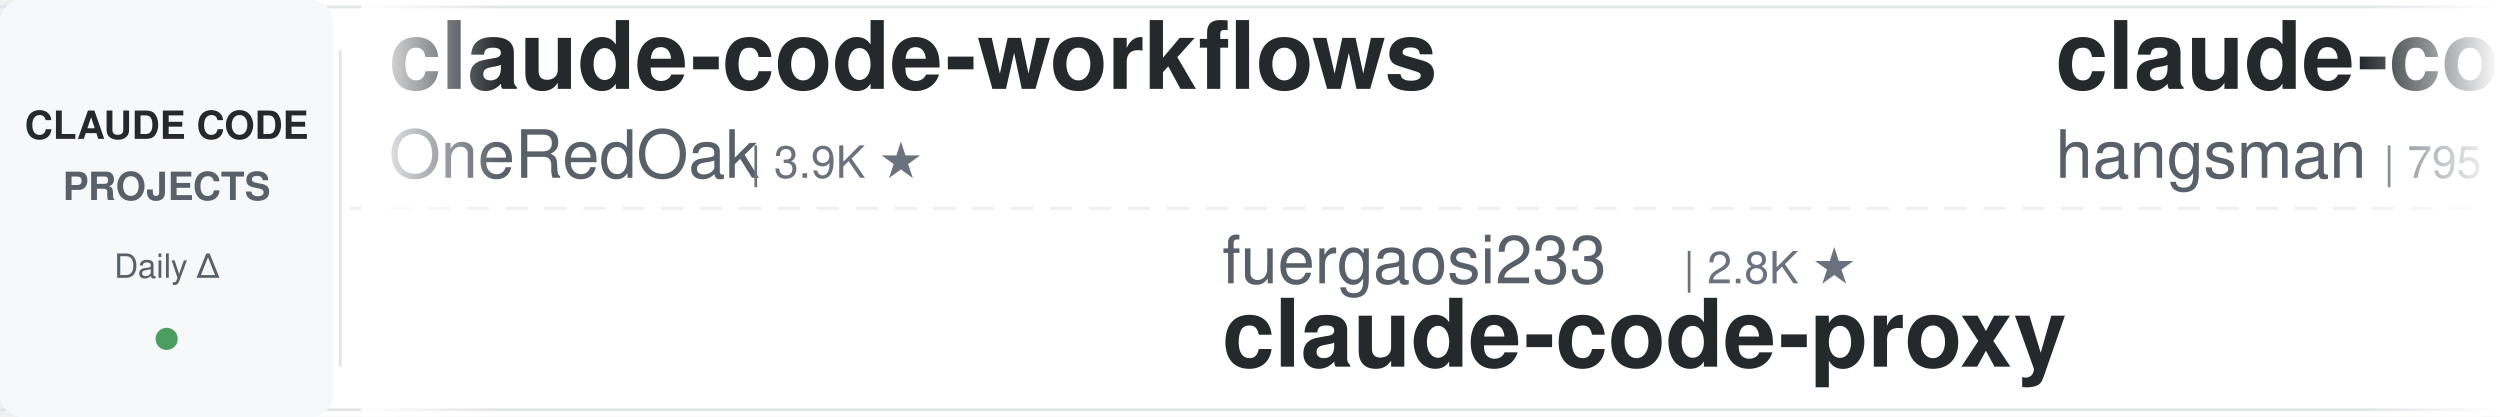
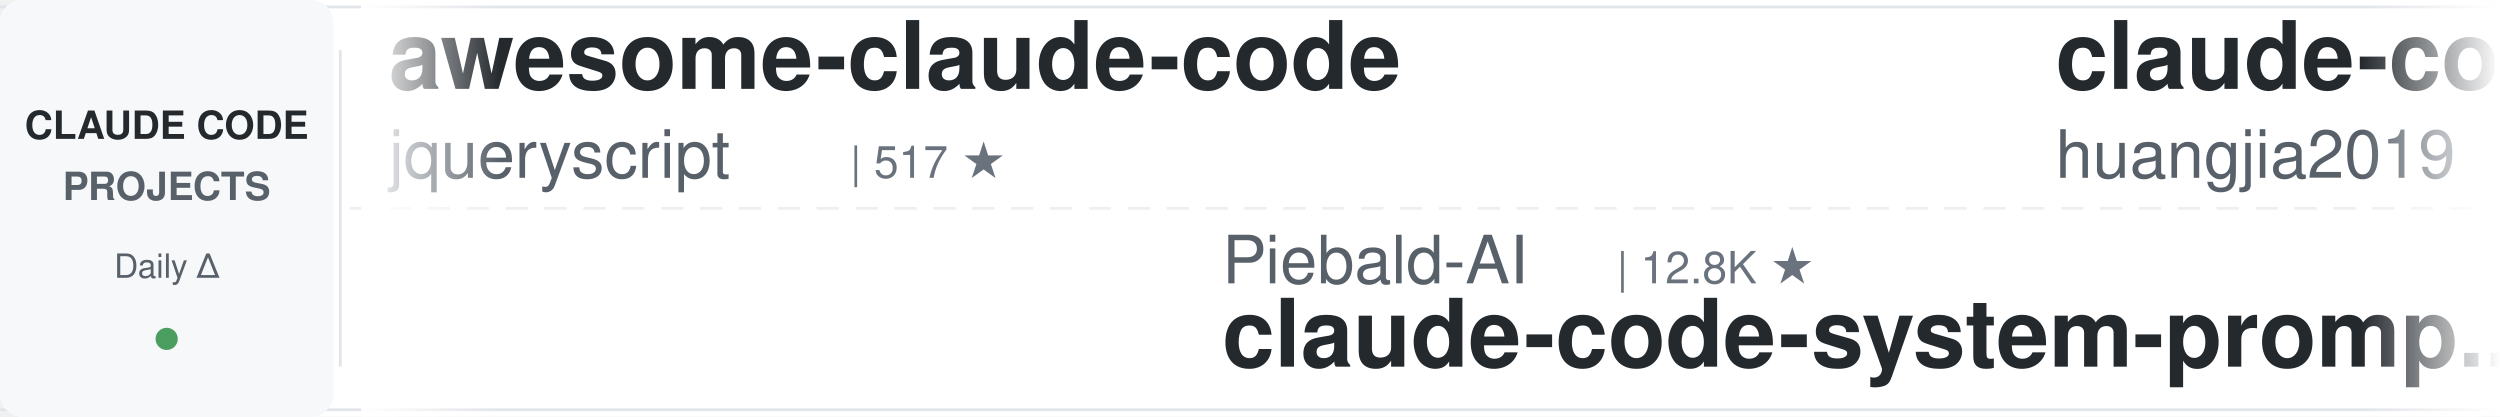
<svg xmlns="http://www.w3.org/2000/svg" width="900" height="150">
  <defs>
    <linearGradient id="leftFade" x1="0%" y1="0%" x2="100%" y2="0%">
      <stop offset="0%" style="stop-color:#ffffff;stop-opacity:1" />
      <stop offset="100%" style="stop-color:#ffffff;stop-opacity:0" />
    </linearGradient>
    <linearGradient id="rightFade" x1="0%" y1="0%" x2="100%" y2="0%">
      <stop offset="0%" style="stop-color:#ffffff;stop-opacity:0" />
      <stop offset="100%" style="stop-color:#ffffff;stop-opacity:1" />
    </linearGradient>
  </defs>
  <rect width="900" height="150" fill="#ffffff" rx="8" />
  <rect x="0" y="2" width="900" height="1" fill="#e1e4e8" />
  <rect x="0" y="147" width="900" height="1" fill="#e1e4e8" />
  <line x1="0" y1="75" x2="900" y2="75" stroke="#e1e4e8" stroke-width="1" stroke-dasharray="8 6" opacity="0.6" />
  <rect x="0" y="0" width="120" height="150" fill="#f6f8fa" rx="8" />
  <text x="60" y="50" font-family="-apple-system, BlinkMacSystemFont, 'Segoe UI', Helvetica, Arial, sans-serif" font-size="14" font-weight="600" fill="#24292e" text-anchor="middle">CLAUDE CODE</text>
  <text x="60" y="72" font-family="-apple-system, BlinkMacSystemFont, 'Segoe UI', Helvetica, Arial, sans-serif" font-size="14" font-weight="600" fill="#586069" text-anchor="middle">PROJECTS</text>
  <text x="60" y="100" font-family="-apple-system, BlinkMacSystemFont, 'Segoe UI', Helvetica, Arial, sans-serif" font-size="12" font-weight="500" fill="#586069" text-anchor="middle">Daily Δ</text>
  <circle cx="60" cy="122" r="4" fill="#22863a" opacity="0.8" />
  <rect x="122" y="18" width="1" height="114" fill="#e1e4e8" />
  <clipPath id="tickerClip">
    <rect x="130" y="0" width="770" height="150" />
  </clipPath>
  <g clip-path="url(#tickerClip)">
    <g id="tickerItems">
      <animateTransform attributeName="transform" attributeType="XML" type="translate" from="0 0" to="-3000 0" dur="54s" repeatCount="indefinite" />
      <g transform="translate(0, 0)">
-         <text x="140" y="32" font-family="-apple-system, BlinkMacSystemFont, 'Segoe UI', Helvetica, Arial, sans-serif" font-size="34" font-weight="600" fill="#24292e">claude-code-workflows</text>
-         <text x="140" y="64" font-family="-apple-system, BlinkMacSystemFont, 'Segoe UI', Helvetica, Arial, sans-serif" font-size="24" font-weight="400" fill="#586069">OneRedOak</text>
-         <text x="270" y="64" font-family="-apple-system, BlinkMacSystemFont, 'Segoe UI', Helvetica, Arial, sans-serif" font-size="16" font-weight="500" fill="#6a737d">| 3.9K ★</text>
+         <text x="140" y="32" font-family="-apple-system, BlinkMacSystemFont, 'Segoe UI', Helvetica, Arial, sans-serif" font-size="34" font-weight="600" fill="#24292e">awesome-claude-code</text>
+         <text x="140" y="64" font-family="-apple-system, BlinkMacSystemFont, 'Segoe UI', Helvetica, Arial, sans-serif" font-size="24" font-weight="400" fill="#586069">jqueryscript</text>
+         <text x="306" y="64" font-family="-apple-system, BlinkMacSystemFont, 'Segoe UI', Helvetica, Arial, sans-serif" font-size="16" font-weight="500" fill="#6a737d">| 517 ★</text>
      </g>
      <g transform="translate(300, 0)">
-         <text x="140" y="102" font-family="-apple-system, BlinkMacSystemFont, 'Segoe UI', Helvetica, Arial, sans-serif" font-size="24" font-weight="400" fill="#586069">fuergaosi233</text>
-         <text x="306" y="102" font-family="-apple-system, BlinkMacSystemFont, 'Segoe UI', Helvetica, Arial, sans-serif" font-size="16" font-weight="500" fill="#6a737d">| 2.8K ★</text>
-         <text x="140" y="132" font-family="-apple-system, BlinkMacSystemFont, 'Segoe UI', Helvetica, Arial, sans-serif" font-size="34" font-weight="600" fill="#24292e">claude-code-proxy</text>
+         <text x="140" y="102" font-family="-apple-system, BlinkMacSystemFont, 'Segoe UI', Helvetica, Arial, sans-serif" font-size="24" font-weight="400" fill="#586069">Piebald-AI</text>
+         <text x="282" y="102" font-family="-apple-system, BlinkMacSystemFont, 'Segoe UI', Helvetica, Arial, sans-serif" font-size="16" font-weight="500" fill="#6a737d">| 12.8K ★</text>
+         <text x="140" y="132" font-family="-apple-system, BlinkMacSystemFont, 'Segoe UI', Helvetica, Arial, sans-serif" font-size="34" font-weight="600" fill="#24292e">claude-code-system-promp...</text>
      </g>
      <g transform="translate(600, 0)">
-         <text x="140" y="32" font-family="-apple-system, BlinkMacSystemFont, 'Segoe UI', Helvetica, Arial, sans-serif" font-size="34" font-weight="600" fill="#24292e">claude-code-source</text>
-         <text x="140" y="64" font-family="-apple-system, BlinkMacSystemFont, 'Segoe UI', Helvetica, Arial, sans-serif" font-size="24" font-weight="400" fill="#586069">hangsman</text>
-         <text x="258" y="64" font-family="-apple-system, BlinkMacSystemFont, 'Segoe UI', Helvetica, Arial, sans-serif" font-size="16" font-weight="500" fill="#6a737d">| 795 ★</text>
+         <text x="140" y="32" font-family="-apple-system, BlinkMacSystemFont, 'Segoe UI', Helvetica, Arial, sans-serif" font-size="34" font-weight="600" fill="#24292e">claude-code-engineering</text>
+         <text x="140" y="64" font-family="-apple-system, BlinkMacSystemFont, 'Segoe UI', Helvetica, Arial, sans-serif" font-size="24" font-weight="400" fill="#586069">huangjia2019</text>
+         <text x="306" y="64" font-family="-apple-system, BlinkMacSystemFont, 'Segoe UI', Helvetica, Arial, sans-serif" font-size="16" font-weight="500" fill="#6a737d">| 1.1K ★</text>
      </g>
      <g transform="translate(900, 0)">
-         <text x="140" y="102" font-family="-apple-system, BlinkMacSystemFont, 'Segoe UI', Helvetica, Arial, sans-serif" font-size="24" font-weight="400" fill="#586069">AprilNEA</text>
-         <text x="258" y="102" font-family="-apple-system, BlinkMacSystemFont, 'Segoe UI', Helvetica, Arial, sans-serif" font-size="16" font-weight="500" fill="#6a737d">| 391 ★</text>
-         <text x="140" y="132" font-family="-apple-system, BlinkMacSystemFont, 'Segoe UI', Helvetica, Arial, sans-serif" font-size="34" font-weight="600" fill="#24292e">claude-code-source</text>
+         <text x="140" y="102" font-family="-apple-system, BlinkMacSystemFont, 'Segoe UI', Helvetica, Arial, sans-serif" font-size="24" font-weight="400" fill="#586069">farion1231</text>
+         <text x="282" y="102" font-family="-apple-system, BlinkMacSystemFont, 'Segoe UI', Helvetica, Arial, sans-serif" font-size="16" font-weight="500" fill="#6a737d">| 136.9K ★</text>
+         <text x="140" y="132" font-family="-apple-system, BlinkMacSystemFont, 'Segoe UI', Helvetica, Arial, sans-serif" font-size="34" font-weight="600" fill="#24292e">cc-switch</text>
      </g>
      <g transform="translate(1200, 0)">
-         <text x="140" y="32" font-family="-apple-system, BlinkMacSystemFont, 'Segoe UI', Helvetica, Arial, sans-serif" font-size="34" font-weight="600" fill="#24292e">claude-code-security-rev...</text>
-         <text x="140" y="64" font-family="-apple-system, BlinkMacSystemFont, 'Segoe UI', Helvetica, Arial, sans-serif" font-size="24" font-weight="400" fill="#586069">anthropics</text>
-         <text x="282" y="64" font-family="-apple-system, BlinkMacSystemFont, 'Segoe UI', Helvetica, Arial, sans-serif" font-size="16" font-weight="500" fill="#6a737d">| 6.3K ★</text>
+         <text x="140" y="32" font-family="-apple-system, BlinkMacSystemFont, 'Segoe UI', Helvetica, Arial, sans-serif" font-size="34" font-weight="600" fill="#24292e">my-claude-code-setup</text>
+         <text x="140" y="64" font-family="-apple-system, BlinkMacSystemFont, 'Segoe UI', Helvetica, Arial, sans-serif" font-size="24" font-weight="400" fill="#586069">centminmod</text>
+         <text x="282" y="64" font-family="-apple-system, BlinkMacSystemFont, 'Segoe UI', Helvetica, Arial, sans-serif" font-size="16" font-weight="500" fill="#6a737d">| 2.6K ★</text>
      </g>
      <g transform="translate(1500, 0)">
-         <text x="140" y="102" font-family="-apple-system, BlinkMacSystemFont, 'Segoe UI', Helvetica, Arial, sans-serif" font-size="24" font-weight="400" fill="#586069">Donchitos</text>
-         <text x="270" y="102" font-family="-apple-system, BlinkMacSystemFont, 'Segoe UI', Helvetica, Arial, sans-serif" font-size="16" font-weight="500" fill="#6a737d">| 25.4K ★</text>
-         <text x="140" y="132" font-family="-apple-system, BlinkMacSystemFont, 'Segoe UI', Helvetica, Arial, sans-serif" font-size="34" font-weight="600" fill="#24292e">Claude-Code-Game-Studios</text>
+         <text x="140" y="102" font-family="-apple-system, BlinkMacSystemFont, 'Segoe UI', Helvetica, Arial, sans-serif" font-size="24" font-weight="400" fill="#586069">frankbria</text>
+         <text x="270" y="102" font-family="-apple-system, BlinkMacSystemFont, 'Segoe UI', Helvetica, Arial, sans-serif" font-size="16" font-weight="500" fill="#6a737d">| 9.6K ★</text>
+         <text x="140" y="132" font-family="-apple-system, BlinkMacSystemFont, 'Segoe UI', Helvetica, Arial, sans-serif" font-size="34" font-weight="600" fill="#24292e">ralph-claude-code</text>
      </g>
      <g transform="translate(1800, 0)">
-         <text x="140" y="32" font-family="-apple-system, BlinkMacSystemFont, 'Segoe UI', Helvetica, Arial, sans-serif" font-size="34" font-weight="600" fill="#24292e">claude-code-showcase</text>
-         <text x="140" y="64" font-family="-apple-system, BlinkMacSystemFont, 'Segoe UI', Helvetica, Arial, sans-serif" font-size="24" font-weight="400" fill="#586069">ChrisWiles</text>
-         <text x="282" y="64" font-family="-apple-system, BlinkMacSystemFont, 'Segoe UI', Helvetica, Arial, sans-serif" font-size="16" font-weight="500" fill="#6a737d">| 6.1K ★</text>
+         <text x="140" y="32" font-family="-apple-system, BlinkMacSystemFont, 'Segoe UI', Helvetica, Arial, sans-serif" font-size="34" font-weight="600" fill="#24292e">claude-code-guide</text>
+         <text x="140" y="64" font-family="-apple-system, BlinkMacSystemFont, 'Segoe UI', Helvetica, Arial, sans-serif" font-size="24" font-weight="400" fill="#586069">zebbern</text>
+         <text x="246" y="64" font-family="-apple-system, BlinkMacSystemFont, 'Segoe UI', Helvetica, Arial, sans-serif" font-size="16" font-weight="500" fill="#6a737d">| 4.6K ★</text>
      </g>
      <g transform="translate(2100, 0)">
-         <text x="140" y="102" font-family="-apple-system, BlinkMacSystemFont, 'Segoe UI', Helvetica, Arial, sans-serif" font-size="24" font-weight="400" fill="#586069">davila7</text>
-         <text x="246" y="102" font-family="-apple-system, BlinkMacSystemFont, 'Segoe UI', Helvetica, Arial, sans-serif" font-size="16" font-weight="500" fill="#6a737d">| 31.8K ★</text>
-         <text x="140" y="132" font-family="-apple-system, BlinkMacSystemFont, 'Segoe UI', Helvetica, Arial, sans-serif" font-size="34" font-weight="600" fill="#24292e">claude-code-templates</text>
+         <text x="140" y="102" font-family="-apple-system, BlinkMacSystemFont, 'Segoe UI', Helvetica, Arial, sans-serif" font-size="24" font-weight="400" fill="#586069">anthropics</text>
+         <text x="282" y="102" font-family="-apple-system, BlinkMacSystemFont, 'Segoe UI', Helvetica, Arial, sans-serif" font-size="16" font-weight="500" fill="#6a737d">| 991 ★</text>
+         <text x="140" y="132" font-family="-apple-system, BlinkMacSystemFont, 'Segoe UI', Helvetica, Arial, sans-serif" font-size="34" font-weight="600" fill="#24292e">claude-code-base-action</text>
      </g>
      <g transform="translate(2400, 0)">
-         <text x="140" y="32" font-family="-apple-system, BlinkMacSystemFont, 'Segoe UI', Helvetica, Arial, sans-serif" font-size="34" font-weight="600" fill="#24292e">claude-code-harness</text>
-         <text x="140" y="64" font-family="-apple-system, BlinkMacSystemFont, 'Segoe UI', Helvetica, Arial, sans-serif" font-size="24" font-weight="400" fill="#586069">Chachamaru127</text>
-         <text x="318" y="64" font-family="-apple-system, BlinkMacSystemFont, 'Segoe UI', Helvetica, Arial, sans-serif" font-size="16" font-weight="500" fill="#6a737d">| 3.1K ★</text>
+         <text x="140" y="32" font-family="-apple-system, BlinkMacSystemFont, 'Segoe UI', Helvetica, Arial, sans-serif" font-size="34" font-weight="600" fill="#24292e">Auto-claude-code-researc...</text>
+         <text x="140" y="64" font-family="-apple-system, BlinkMacSystemFont, 'Segoe UI', Helvetica, Arial, sans-serif" font-size="24" font-weight="400" fill="#586069">wanshuiyin</text>
+         <text x="282" y="64" font-family="-apple-system, BlinkMacSystemFont, 'Segoe UI', Helvetica, Arial, sans-serif" font-size="16" font-weight="500" fill="#6a737d">| 16.6K ★</text>
      </g>
      <g transform="translate(2700, 0)">
-         <text x="140" y="102" font-family="-apple-system, BlinkMacSystemFont, 'Segoe UI', Helvetica, Arial, sans-serif" font-size="24" font-weight="400" fill="#586069">andrew-kramer-inno</text>
-         <text x="378" y="102" font-family="-apple-system, BlinkMacSystemFont, 'Segoe UI', Helvetica, Arial, sans-serif" font-size="16" font-weight="500" fill="#6a737d">| 595 ★</text>
-         <text x="140" y="132" font-family="-apple-system, BlinkMacSystemFont, 'Segoe UI', Helvetica, Arial, sans-serif" font-size="34" font-weight="600" fill="#24292e">claude-code-source-build</text>
+         <text x="140" y="102" font-family="-apple-system, BlinkMacSystemFont, 'Segoe UI', Helvetica, Arial, sans-serif" font-size="24" font-weight="400" fill="#586069">AICoderTudou</text>
+         <text x="306" y="102" font-family="-apple-system, BlinkMacSystemFont, 'Segoe UI', Helvetica, Arial, sans-serif" font-size="16" font-weight="500" fill="#6a737d">| 494 ★</text>
+         <text x="140" y="132" font-family="-apple-system, BlinkMacSystemFont, 'Segoe UI', Helvetica, Arial, sans-serif" font-size="34" font-weight="600" fill="#24292e">claude-code-tudou</text>
      </g>
      <g transform="translate(3000, 0)">
-         <text x="140" y="32" font-family="-apple-system, BlinkMacSystemFont, 'Segoe UI', Helvetica, Arial, sans-serif" font-size="34" font-weight="600" fill="#24292e">claude-code-workflows</text>
-         <text x="140" y="64" font-family="-apple-system, BlinkMacSystemFont, 'Segoe UI', Helvetica, Arial, sans-serif" font-size="24" font-weight="400" fill="#586069">OneRedOak</text>
-         <text x="270" y="64" font-family="-apple-system, BlinkMacSystemFont, 'Segoe UI', Helvetica, Arial, sans-serif" font-size="16" font-weight="500" fill="#6a737d">| 3.9K ★</text>
+         <text x="140" y="32" font-family="-apple-system, BlinkMacSystemFont, 'Segoe UI', Helvetica, Arial, sans-serif" font-size="34" font-weight="600" fill="#24292e">awesome-claude-code</text>
+         <text x="140" y="64" font-family="-apple-system, BlinkMacSystemFont, 'Segoe UI', Helvetica, Arial, sans-serif" font-size="24" font-weight="400" fill="#586069">jqueryscript</text>
+         <text x="306" y="64" font-family="-apple-system, BlinkMacSystemFont, 'Segoe UI', Helvetica, Arial, sans-serif" font-size="16" font-weight="500" fill="#6a737d">| 517 ★</text>
      </g>
      <g transform="translate(3300, 0)">
-         <text x="140" y="102" font-family="-apple-system, BlinkMacSystemFont, 'Segoe UI', Helvetica, Arial, sans-serif" font-size="24" font-weight="400" fill="#586069">fuergaosi233</text>
-         <text x="306" y="102" font-family="-apple-system, BlinkMacSystemFont, 'Segoe UI', Helvetica, Arial, sans-serif" font-size="16" font-weight="500" fill="#6a737d">| 2.8K ★</text>
-         <text x="140" y="132" font-family="-apple-system, BlinkMacSystemFont, 'Segoe UI', Helvetica, Arial, sans-serif" font-size="34" font-weight="600" fill="#24292e">claude-code-proxy</text>
+         <text x="140" y="102" font-family="-apple-system, BlinkMacSystemFont, 'Segoe UI', Helvetica, Arial, sans-serif" font-size="24" font-weight="400" fill="#586069">Piebald-AI</text>
+         <text x="282" y="102" font-family="-apple-system, BlinkMacSystemFont, 'Segoe UI', Helvetica, Arial, sans-serif" font-size="16" font-weight="500" fill="#6a737d">| 12.8K ★</text>
+         <text x="140" y="132" font-family="-apple-system, BlinkMacSystemFont, 'Segoe UI', Helvetica, Arial, sans-serif" font-size="34" font-weight="600" fill="#24292e">claude-code-system-promp...</text>
      </g>
      <g transform="translate(3600, 0)">
-         <text x="140" y="32" font-family="-apple-system, BlinkMacSystemFont, 'Segoe UI', Helvetica, Arial, sans-serif" font-size="34" font-weight="600" fill="#24292e">claude-code-source</text>
-         <text x="140" y="64" font-family="-apple-system, BlinkMacSystemFont, 'Segoe UI', Helvetica, Arial, sans-serif" font-size="24" font-weight="400" fill="#586069">hangsman</text>
-         <text x="258" y="64" font-family="-apple-system, BlinkMacSystemFont, 'Segoe UI', Helvetica, Arial, sans-serif" font-size="16" font-weight="500" fill="#6a737d">| 795 ★</text>
+         <text x="140" y="32" font-family="-apple-system, BlinkMacSystemFont, 'Segoe UI', Helvetica, Arial, sans-serif" font-size="34" font-weight="600" fill="#24292e">claude-code-engineering</text>
+         <text x="140" y="64" font-family="-apple-system, BlinkMacSystemFont, 'Segoe UI', Helvetica, Arial, sans-serif" font-size="24" font-weight="400" fill="#586069">huangjia2019</text>
+         <text x="306" y="64" font-family="-apple-system, BlinkMacSystemFont, 'Segoe UI', Helvetica, Arial, sans-serif" font-size="16" font-weight="500" fill="#6a737d">| 1.1K ★</text>
      </g>
      <g transform="translate(3900, 0)">
-         <text x="140" y="102" font-family="-apple-system, BlinkMacSystemFont, 'Segoe UI', Helvetica, Arial, sans-serif" font-size="24" font-weight="400" fill="#586069">AprilNEA</text>
-         <text x="258" y="102" font-family="-apple-system, BlinkMacSystemFont, 'Segoe UI', Helvetica, Arial, sans-serif" font-size="16" font-weight="500" fill="#6a737d">| 391 ★</text>
-         <text x="140" y="132" font-family="-apple-system, BlinkMacSystemFont, 'Segoe UI', Helvetica, Arial, sans-serif" font-size="34" font-weight="600" fill="#24292e">claude-code-source</text>
+         <text x="140" y="102" font-family="-apple-system, BlinkMacSystemFont, 'Segoe UI', Helvetica, Arial, sans-serif" font-size="24" font-weight="400" fill="#586069">farion1231</text>
+         <text x="282" y="102" font-family="-apple-system, BlinkMacSystemFont, 'Segoe UI', Helvetica, Arial, sans-serif" font-size="16" font-weight="500" fill="#6a737d">| 136.9K ★</text>
+         <text x="140" y="132" font-family="-apple-system, BlinkMacSystemFont, 'Segoe UI', Helvetica, Arial, sans-serif" font-size="34" font-weight="600" fill="#24292e">cc-switch</text>
      </g>
    </g>
  </g>
  <rect x="130" y="0" width="50" height="150" fill="url(#leftFade)" />
  <rect x="850" y="0" width="50" height="150" fill="url(#rightFade)" />
</svg>
